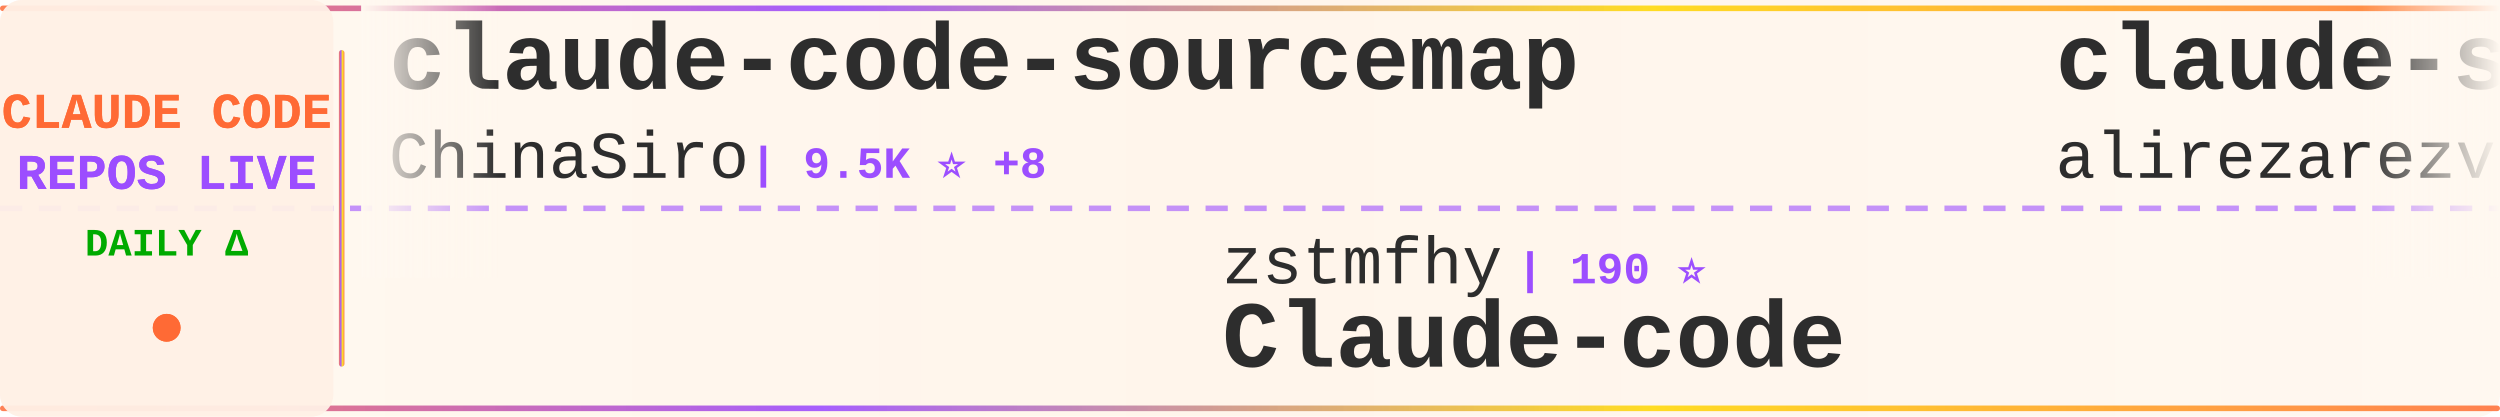
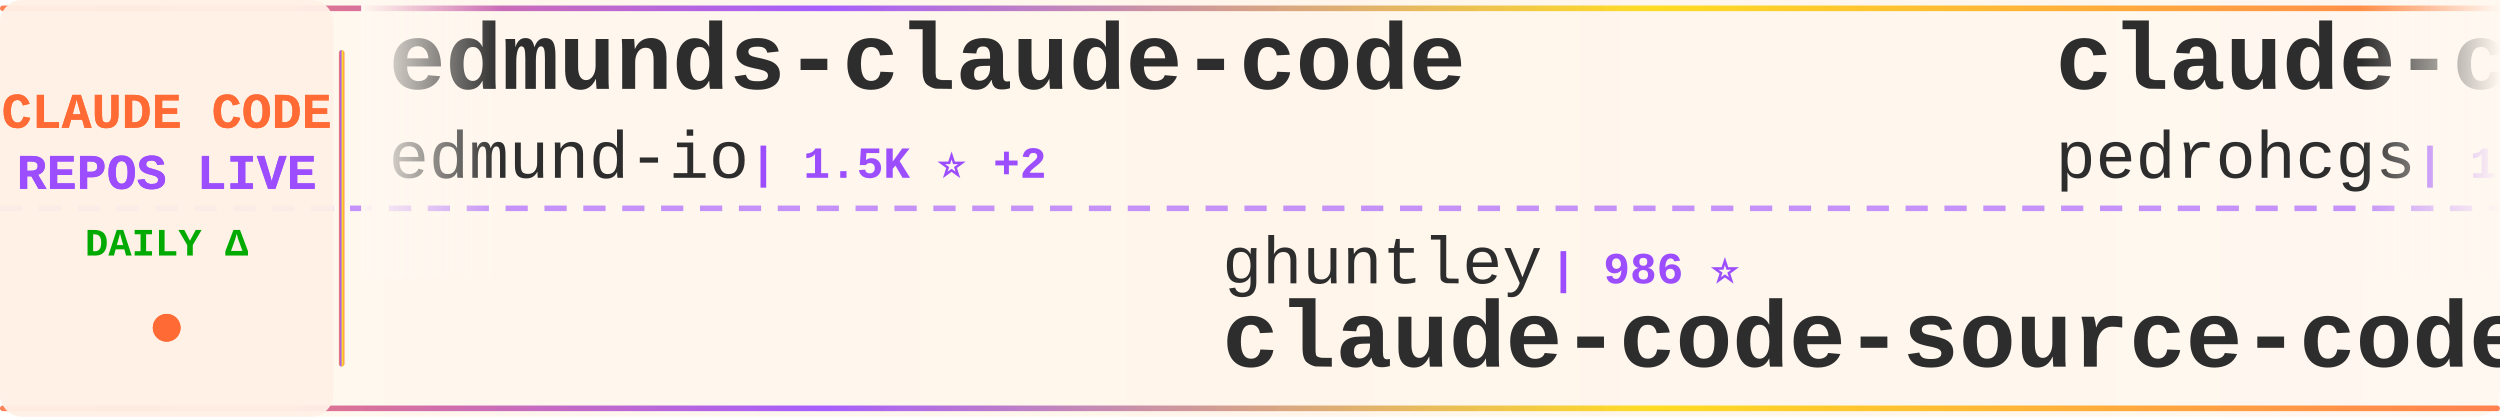
<svg xmlns="http://www.w3.org/2000/svg" width="900" height="150">
  <defs>
    <linearGradient id="tickerBg" x1="0%" y1="0%" x2="100%" y2="0%">
      <stop offset="0%" style="stop-color:#fff8f0;stop-opacity:0.98" />
      <stop offset="50%" style="stop-color:#fff5eb;stop-opacity:1" />
      <stop offset="100%" style="stop-color:#fff8f0;stop-opacity:0.98" />
    </linearGradient>
    <linearGradient id="borderGrad" x1="0%" y1="0%" x2="100%" y2="0%">
      <stop offset="0%" style="stop-color:#FF6B35;stop-opacity:0.85">
        <animate attributeName="stop-opacity" values="0.85;1;0.85" dur="2s" repeatCount="indefinite" />
      </stop>
      <stop offset="33%" style="stop-color:#9C4EFF;stop-opacity:0.9">
        <animate attributeName="stop-opacity" values="0.9;1;0.9" dur="2.2s" repeatCount="indefinite" />
      </stop>
      <stop offset="66%" style="stop-color:#FFD700;stop-opacity:0.85">
        <animate attributeName="stop-opacity" values="0.85;1;0.85" dur="1.8s" repeatCount="indefinite" />
      </stop>
      <stop offset="100%" style="stop-color:#FF6B35;stop-opacity:0.85">
        <animate attributeName="stop-opacity" values="0.85;1;0.85" dur="2s" repeatCount="indefinite" />
      </stop>
    </linearGradient>
    <filter id="textGlow">
      <feGaussianBlur stdDeviation="0.15" result="coloredBlur" />
      <feMerge>
        <feMergeNode in="coloredBlur" />
        <feMergeNode in="SourceGraphic" />
      </feMerge>
    </filter>
    <filter id="metricGlow">
      <feGaussianBlur stdDeviation="0.2" result="coloredBlur" />
      <feMerge>
        <feMergeNode in="coloredBlur" />
        <feMergeNode in="SourceGraphic" />
      </feMerge>
    </filter>
    <linearGradient id="leftFade" x1="0%" y1="0%" x2="100%" y2="0%">
      <stop offset="0%" style="stop-color:#fff8f0;stop-opacity:1" />
      <stop offset="100%" style="stop-color:#fff8f0;stop-opacity:0" />
    </linearGradient>
    <linearGradient id="rightFade" x1="0%" y1="0%" x2="100%" y2="0%">
      <stop offset="0%" style="stop-color:#fff8f0;stop-opacity:0" />
      <stop offset="100%" style="stop-color:#fff8f0;stop-opacity:1" />
    </linearGradient>
  </defs>
  <rect width="900" height="150" fill="url(#tickerBg)" rx="8" />
  <rect x="0" y="2" width="900" height="2" fill="url(#borderGrad)" rx="1" />
  <rect x="0" y="146" width="900" height="2" fill="url(#borderGrad)" rx="1" />
  <line x1="0" y1="75" x2="900" y2="75" stroke="#9C4EFF" stroke-width="2" stroke-dasharray="8 6" opacity="0.6" />
  <rect x="0" y="0" width="120" height="150" fill="#fff0e6" opacity="0.95" rx="8" />
  <text x="60" y="46" font-family="'Courier New', monospace" font-size="18" font-weight="bold" fill="#FF6B35" text-anchor="middle" filter="url(#textGlow)">
    CLAUDE CODE
  </text>
  <text x="60" y="68" font-family="'Courier New', monospace" font-size="18" font-weight="bold" fill="#9C4EFF" text-anchor="middle" filter="url(#textGlow)">
    REPOS LIVE
  </text>
  <text x="60" y="92" font-family="'Courier New', monospace" font-size="14" font-weight="bold" fill="#00aa00" text-anchor="middle">
    DAILY Δ
  </text>
  <circle cx="60" cy="118" r="5" fill="#FF6B35" filter="url(#metricGlow)">
    <animate attributeName="r" values="4;6;4" dur="1.5s" repeatCount="indefinite" />
    <animate attributeName="opacity" values="0.6;1;0.6" dur="1.5s" repeatCount="indefinite" />
  </circle>
  <rect x="122" y="18" width="2" height="114" fill="url(#borderGrad)" rx="1" />
  <clipPath id="tickerClip">
    <rect x="130" y="0" width="770" height="150" />
  </clipPath>
  <g clip-path="url(#tickerClip)">
    <g id="tickerItems">
      <animateTransform attributeName="transform" attributeType="XML" type="translate" from="0 0" to="-3000 0" dur="54s" repeatCount="indefinite" />
      <g transform="translate(0, 0)">
-         <text x="140" y="32" font-family="'Courier New', monospace" font-size="34" font-weight="bold" fill="#2d2d2d">claude-code-sourcemap</text>
-         <text x="140" y="64" font-family="'Courier New', monospace" font-size="24" font-weight="normal" fill="#2d2d2d" opacity="1.0">ChinaSiro</text>
-         <text x="270" y="64" font-family="'Courier New', monospace" font-size="16" font-weight="bold" fill="#9C4EFF"> | 9.5K ⭐ +8</text>
+         <text x="140" y="32" font-family="'Courier New', monospace" font-size="34" font-weight="bold" fill="#2d2d2d">edmunds-claude-code</text>
+         <text x="140" y="64" font-family="'Courier New', monospace" font-size="24" font-weight="normal" fill="#2d2d2d" opacity="1.0">edmund-io</text>
+         <text x="270" y="64" font-family="'Courier New', monospace" font-size="16" font-weight="bold" fill="#9C4EFF"> | 1.5K ⭐ +2</text>
      </g>
      <g transform="translate(300, 0)">
-         <text x="140" y="102" font-family="'Courier New', monospace" font-size="24" font-weight="normal" fill="#2d2d2d" opacity="1.0">zstmfhy</text>
-         <text x="246" y="102" font-family="'Courier New', monospace" font-size="16" font-weight="bold" fill="#9C4EFF"> | 190 ⭐</text>
-         <text x="140" y="132" font-family="'Courier New', monospace" font-size="34" font-weight="bold" fill="#2d2d2d">Claude-code</text>
+         <text x="140" y="102" font-family="'Courier New', monospace" font-size="24" font-weight="normal" fill="#2d2d2d" opacity="1.0">ghuntley</text>
+         <text x="258" y="102" font-family="'Courier New', monospace" font-size="16" font-weight="bold" fill="#9C4EFF"> | 986 ⭐</text>
+         <text x="140" y="132" font-family="'Courier New', monospace" font-size="34" font-weight="bold" fill="#2d2d2d">claude-code-source-code-...</text>
      </g>
      <g transform="translate(600, 0)">
-         <text x="140" y="32" font-family="'Courier New', monospace" font-size="34" font-weight="bold" fill="#2d2d2d">claude-skills</text>
-         <text x="140" y="64" font-family="'Courier New', monospace" font-size="24" font-weight="normal" fill="#2d2d2d" opacity="1.0">alirezarezvani</text>
-         <text x="330" y="64" font-family="'Courier New', monospace" font-size="16" font-weight="bold" fill="#9C4EFF"> | 19.2K ⭐ +83</text>
+         <text x="140" y="32" font-family="'Courier New', monospace" font-size="34" font-weight="bold" fill="#2d2d2d">claude-code-my-workflow</text>
+         <text x="140" y="64" font-family="'Courier New', monospace" font-size="24" font-weight="normal" fill="#2d2d2d" opacity="1.0">pedrohcgs</text>
+         <text x="270" y="64" font-family="'Courier New', monospace" font-size="16" font-weight="bold" fill="#9C4EFF"> | 1.3K ⭐ +9</text>
      </g>
      <g transform="translate(900, 0)">
-         <text x="140" y="102" font-family="'Courier New', monospace" font-size="24" font-weight="normal" fill="#2d2d2d" opacity="1.0">pengchengneo</text>
-         <text x="306" y="102" font-family="'Courier New', monospace" font-size="16" font-weight="bold" fill="#9C4EFF"> | 1.6K ⭐ +4</text>
+         <text x="140" y="102" font-family="'Courier New', monospace" font-size="24" font-weight="normal" fill="#2d2d2d" opacity="1.0">KPR111</text>
+         <text x="234" y="102" font-family="'Courier New', monospace" font-size="16" font-weight="bold" fill="#9C4EFF"> | 18 ⭐</text>
        <text x="140" y="132" font-family="'Courier New', monospace" font-size="34" font-weight="bold" fill="#2d2d2d">Claude-Code</text>
      </g>
      <g transform="translate(1200, 0)">
-         <text x="140" y="32" font-family="'Courier New', monospace" font-size="34" font-weight="bold" fill="#2d2d2d">ClaudeCode</text>
-         <text x="140" y="64" font-family="'Courier New', monospace" font-size="24" font-weight="normal" fill="#2d2d2d" opacity="1.0">guanshan</text>
-         <text x="258" y="64" font-family="'Courier New', monospace" font-size="16" font-weight="bold" fill="#9C4EFF"> | 61 ⭐ +1</text>
+         <text x="140" y="32" font-family="'Courier New', monospace" font-size="34" font-weight="bold" fill="#2d2d2d">claude-code-best-practic...</text>
+         <text x="140" y="64" font-family="'Courier New', monospace" font-size="24" font-weight="normal" fill="#2d2d2d" opacity="1.0">shanraisshan</text>
+         <text x="306" y="64" font-family="'Courier New', monospace" font-size="16" font-weight="bold" fill="#9C4EFF"> | 61.2K ⭐ +278</text>
      </g>
      <g transform="translate(1500, 0)">
-         <text x="140" y="102" font-family="'Courier New', monospace" font-size="24" font-weight="normal" fill="#2d2d2d" opacity="1.0">pedrohcgs</text>
-         <text x="270" y="102" font-family="'Courier New', monospace" font-size="16" font-weight="bold" fill="#9C4EFF"> | 1.3K ⭐ +10</text>
-         <text x="140" y="132" font-family="'Courier New', monospace" font-size="34" font-weight="bold" fill="#2d2d2d">claude-code-my-workflow</text>
+         <text x="140" y="102" font-family="'Courier New', monospace" font-size="24" font-weight="normal" fill="#2d2d2d" opacity="1.0">hangsman</text>
+         <text x="258" y="102" font-family="'Courier New', monospace" font-size="16" font-weight="bold" fill="#9C4EFF"> | 787 ⭐</text>
+         <text x="140" y="132" font-family="'Courier New', monospace" font-size="34" font-weight="bold" fill="#2d2d2d">claude-code-source</text>
      </g>
      <g transform="translate(1800, 0)">
-         <text x="140" y="32" font-family="'Courier New', monospace" font-size="34" font-weight="bold" fill="#2d2d2d">skills</text>
-         <text x="140" y="64" font-family="'Courier New', monospace" font-size="24" font-weight="normal" fill="#2d2d2d" opacity="1.0">anthropics</text>
-         <text x="282" y="64" font-family="'Courier New', monospace" font-size="16" font-weight="bold" fill="#9C4EFF"> | 155.6K ⭐ +395</text>
+         <text x="140" y="32" font-family="'Courier New', monospace" font-size="34" font-weight="bold" fill="#2d2d2d">claude-coder</text>
+         <text x="140" y="64" font-family="'Courier New', monospace" font-size="24" font-weight="normal" fill="#2d2d2d" opacity="1.0">kodu-ai</text>
+         <text x="246" y="64" font-family="'Courier New', monospace" font-size="16" font-weight="bold" fill="#9C4EFF"> | 5.3K ⭐ +2</text>
      </g>
      <g transform="translate(2100, 0)">
-         <text x="140" y="102" font-family="'Courier New', monospace" font-size="24" font-weight="normal" fill="#2d2d2d" opacity="1.0">liuup</text>
-         <text x="222" y="102" font-family="'Courier New', monospace" font-size="16" font-weight="bold" fill="#9C4EFF"> | 3.3K ⭐ +10</text>
-         <text x="140" y="132" font-family="'Courier New', monospace" font-size="34" font-weight="bold" fill="#2d2d2d">claude-code-analysis</text>
+         <text x="140" y="102" font-family="'Courier New', monospace" font-size="24" font-weight="normal" fill="#2d2d2d" opacity="1.0">RichardAtCT</text>
+         <text x="294" y="102" font-family="'Courier New', monospace" font-size="16" font-weight="bold" fill="#9C4EFF"> | 2.7K ⭐ +1</text>
+         <text x="140" y="132" font-family="'Courier New', monospace" font-size="34" font-weight="bold" fill="#2d2d2d">claude-code-telegram</text>
      </g>
      <g transform="translate(2400, 0)">
-         <text x="140" y="32" font-family="'Courier New', monospace" font-size="34" font-weight="bold" fill="#2d2d2d">claude-code-best-practic...</text>
-         <text x="140" y="64" font-family="'Courier New', monospace" font-size="24" font-weight="normal" fill="#2d2d2d" opacity="1.0">shanraisshan</text>
-         <text x="306" y="64" font-family="'Courier New', monospace" font-size="16" font-weight="bold" fill="#9C4EFF"> | 61.1K ⭐ +486</text>
+         <text x="140" y="32" font-family="'Courier New', monospace" font-size="34" font-weight="bold" fill="#2d2d2d">claude-code-source-build</text>
+         <text x="140" y="64" font-family="'Courier New', monospace" font-size="24" font-weight="normal" fill="#2d2d2d" opacity="1.0">andrew-kramer-inno</text>
+         <text x="378" y="64" font-family="'Courier New', monospace" font-size="16" font-weight="bold" fill="#9C4EFF"> | 589 ⭐</text>
      </g>
      <g transform="translate(2700, 0)">
-         <text x="140" y="102" font-family="'Courier New', monospace" font-size="24" font-weight="normal" fill="#2d2d2d" opacity="1.0">darcyegb</text>
-         <text x="258" y="102" font-family="'Courier New', monospace" font-size="16" font-weight="bold" fill="#9C4EFF"> | 736 ⭐</text>
-         <text x="140" y="132" font-family="'Courier New', monospace" font-size="34" font-weight="bold" fill="#2d2d2d">ClaudeCodeAgents</text>
+         <text x="140" y="102" font-family="'Courier New', monospace" font-size="24" font-weight="normal" fill="#2d2d2d" opacity="1.0">Windy3f3f3f3f</text>
+         <text x="318" y="102" font-family="'Courier New', monospace" font-size="16" font-weight="bold" fill="#9C4EFF"> | 1.5K ⭐ +1</text>
+         <text x="140" y="132" font-family="'Courier New', monospace" font-size="34" font-weight="bold" fill="#2d2d2d">claude-code-from-scratch</text>
      </g>
      <g transform="translate(3000, 0)">
-         <text x="140" y="32" font-family="'Courier New', monospace" font-size="34" font-weight="bold" fill="#2d2d2d">claude-code-sourcemap</text>
-         <text x="140" y="64" font-family="'Courier New', monospace" font-size="24" font-weight="normal" fill="#2d2d2d" opacity="1.0">ChinaSiro</text>
-         <text x="270" y="64" font-family="'Courier New', monospace" font-size="16" font-weight="bold" fill="#9C4EFF"> | 9.5K ⭐ +8</text>
+         <text x="140" y="32" font-family="'Courier New', monospace" font-size="34" font-weight="bold" fill="#2d2d2d">edmunds-claude-code</text>
+         <text x="140" y="64" font-family="'Courier New', monospace" font-size="24" font-weight="normal" fill="#2d2d2d" opacity="1.0">edmund-io</text>
+         <text x="270" y="64" font-family="'Courier New', monospace" font-size="16" font-weight="bold" fill="#9C4EFF"> | 1.5K ⭐ +2</text>
      </g>
      <g transform="translate(3300, 0)">
-         <text x="140" y="102" font-family="'Courier New', monospace" font-size="24" font-weight="normal" fill="#2d2d2d" opacity="1.0">zstmfhy</text>
-         <text x="246" y="102" font-family="'Courier New', monospace" font-size="16" font-weight="bold" fill="#9C4EFF"> | 190 ⭐</text>
-         <text x="140" y="132" font-family="'Courier New', monospace" font-size="34" font-weight="bold" fill="#2d2d2d">Claude-code</text>
+         <text x="140" y="102" font-family="'Courier New', monospace" font-size="24" font-weight="normal" fill="#2d2d2d" opacity="1.0">ghuntley</text>
+         <text x="258" y="102" font-family="'Courier New', monospace" font-size="16" font-weight="bold" fill="#9C4EFF"> | 986 ⭐</text>
+         <text x="140" y="132" font-family="'Courier New', monospace" font-size="34" font-weight="bold" fill="#2d2d2d">claude-code-source-code-...</text>
      </g>
      <g transform="translate(3600, 0)">
-         <text x="140" y="32" font-family="'Courier New', monospace" font-size="34" font-weight="bold" fill="#2d2d2d">claude-skills</text>
-         <text x="140" y="64" font-family="'Courier New', monospace" font-size="24" font-weight="normal" fill="#2d2d2d" opacity="1.0">alirezarezvani</text>
-         <text x="330" y="64" font-family="'Courier New', monospace" font-size="16" font-weight="bold" fill="#9C4EFF"> | 19.2K ⭐ +83</text>
+         <text x="140" y="32" font-family="'Courier New', monospace" font-size="34" font-weight="bold" fill="#2d2d2d">claude-code-my-workflow</text>
+         <text x="140" y="64" font-family="'Courier New', monospace" font-size="24" font-weight="normal" fill="#2d2d2d" opacity="1.0">pedrohcgs</text>
+         <text x="270" y="64" font-family="'Courier New', monospace" font-size="16" font-weight="bold" fill="#9C4EFF"> | 1.3K ⭐ +9</text>
      </g>
      <g transform="translate(3900, 0)">
-         <text x="140" y="102" font-family="'Courier New', monospace" font-size="24" font-weight="normal" fill="#2d2d2d" opacity="1.0">pengchengneo</text>
-         <text x="306" y="102" font-family="'Courier New', monospace" font-size="16" font-weight="bold" fill="#9C4EFF"> | 1.6K ⭐ +4</text>
+         <text x="140" y="102" font-family="'Courier New', monospace" font-size="24" font-weight="normal" fill="#2d2d2d" opacity="1.0">KPR111</text>
+         <text x="234" y="102" font-family="'Courier New', monospace" font-size="16" font-weight="bold" fill="#9C4EFF"> | 18 ⭐</text>
        <text x="140" y="132" font-family="'Courier New', monospace" font-size="34" font-weight="bold" fill="#2d2d2d">Claude-Code</text>
      </g>
    </g>
  </g>
  <rect x="130" y="0" width="50" height="100" fill="url(#leftFade)" />
  <rect x="850" y="0" width="50" height="100" fill="url(#rightFade)" />
</svg>
